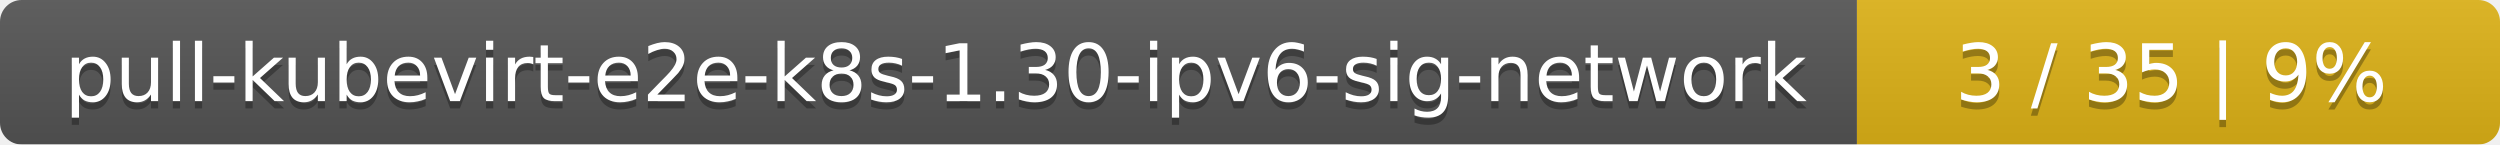
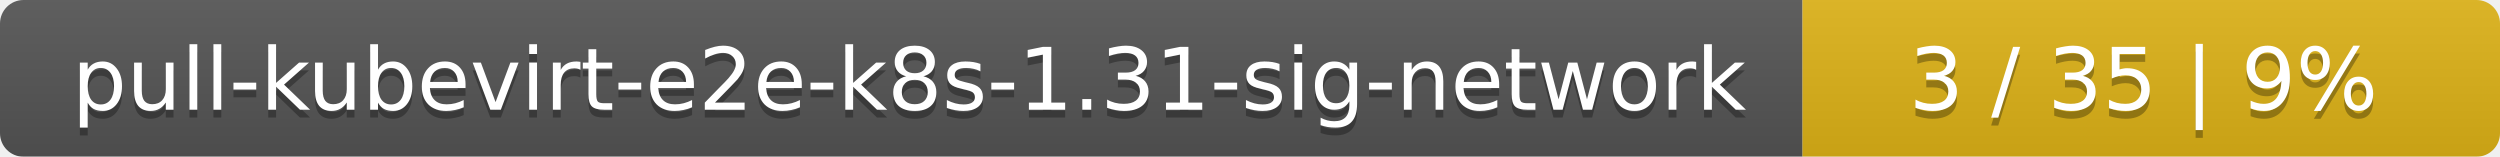
- <svg xmlns="http://www.w3.org/2000/svg" width="346" height="20">
+ <svg xmlns="http://www.w3.org/2000/svg" width="319" height="20">
  <linearGradient id="smooth" x2="0" y2="100%">
    <stop offset="0" stop-color="#bbb" stop-opacity=".1" />
    <stop offset="1" stop-opacity=".1" />
  </linearGradient>
  <mask id="round">
-     <rect width="346" height="20" rx="3" fill="#fff" />
+     <rect width="319" height="20" rx="3" fill="#fff" />
  </mask>
  <g mask="url(#round)">
-     <rect width="257" height="20" fill="#555" />
-     <rect x="257" width="89" height="20" fill="#dfb317" />
-     <rect width="346" height="20" fill="url(#smooth)" />
+     <rect width="230" height="20" fill="#555" />
+     <rect x="230" width="89" height="20" fill="#dfb317" />
+     <rect width="319" height="20" fill="url(#smooth)" />
  </g>
  <g fill="#fff" text-anchor="middle" font-family="DejaVu Sans,Verdana,Geneva,sans-serif" font-size="11">
-     <text x="129.5" y="15" fill="#010101" fill-opacity=".3">pull-kubevirt-e2e-k8s-1.30-ipv6-sig-network</text>
-     <text x="129.5" y="14">pull-kubevirt-e2e-k8s-1.30-ipv6-sig-network</text>
-     <text x="300.5" y="15" fill="#010101" fill-opacity=".3">3 / 35    |    9%</text>
-     <text x="300.5" y="14">3 / 35    |    9%</text>
+     <text x="116" y="15" fill="#010101" fill-opacity=".3">pull-kubevirt-e2e-k8s-1.31-sig-network</text>
+     <text x="116" y="14">pull-kubevirt-e2e-k8s-1.31-sig-network</text>
+     <text x="273.5" y="15" fill="#010101" fill-opacity=".3">3 / 35    |    9%</text>
+     <text x="273.5" y="14">3 / 35    |    9%</text>
  </g>
</svg>
